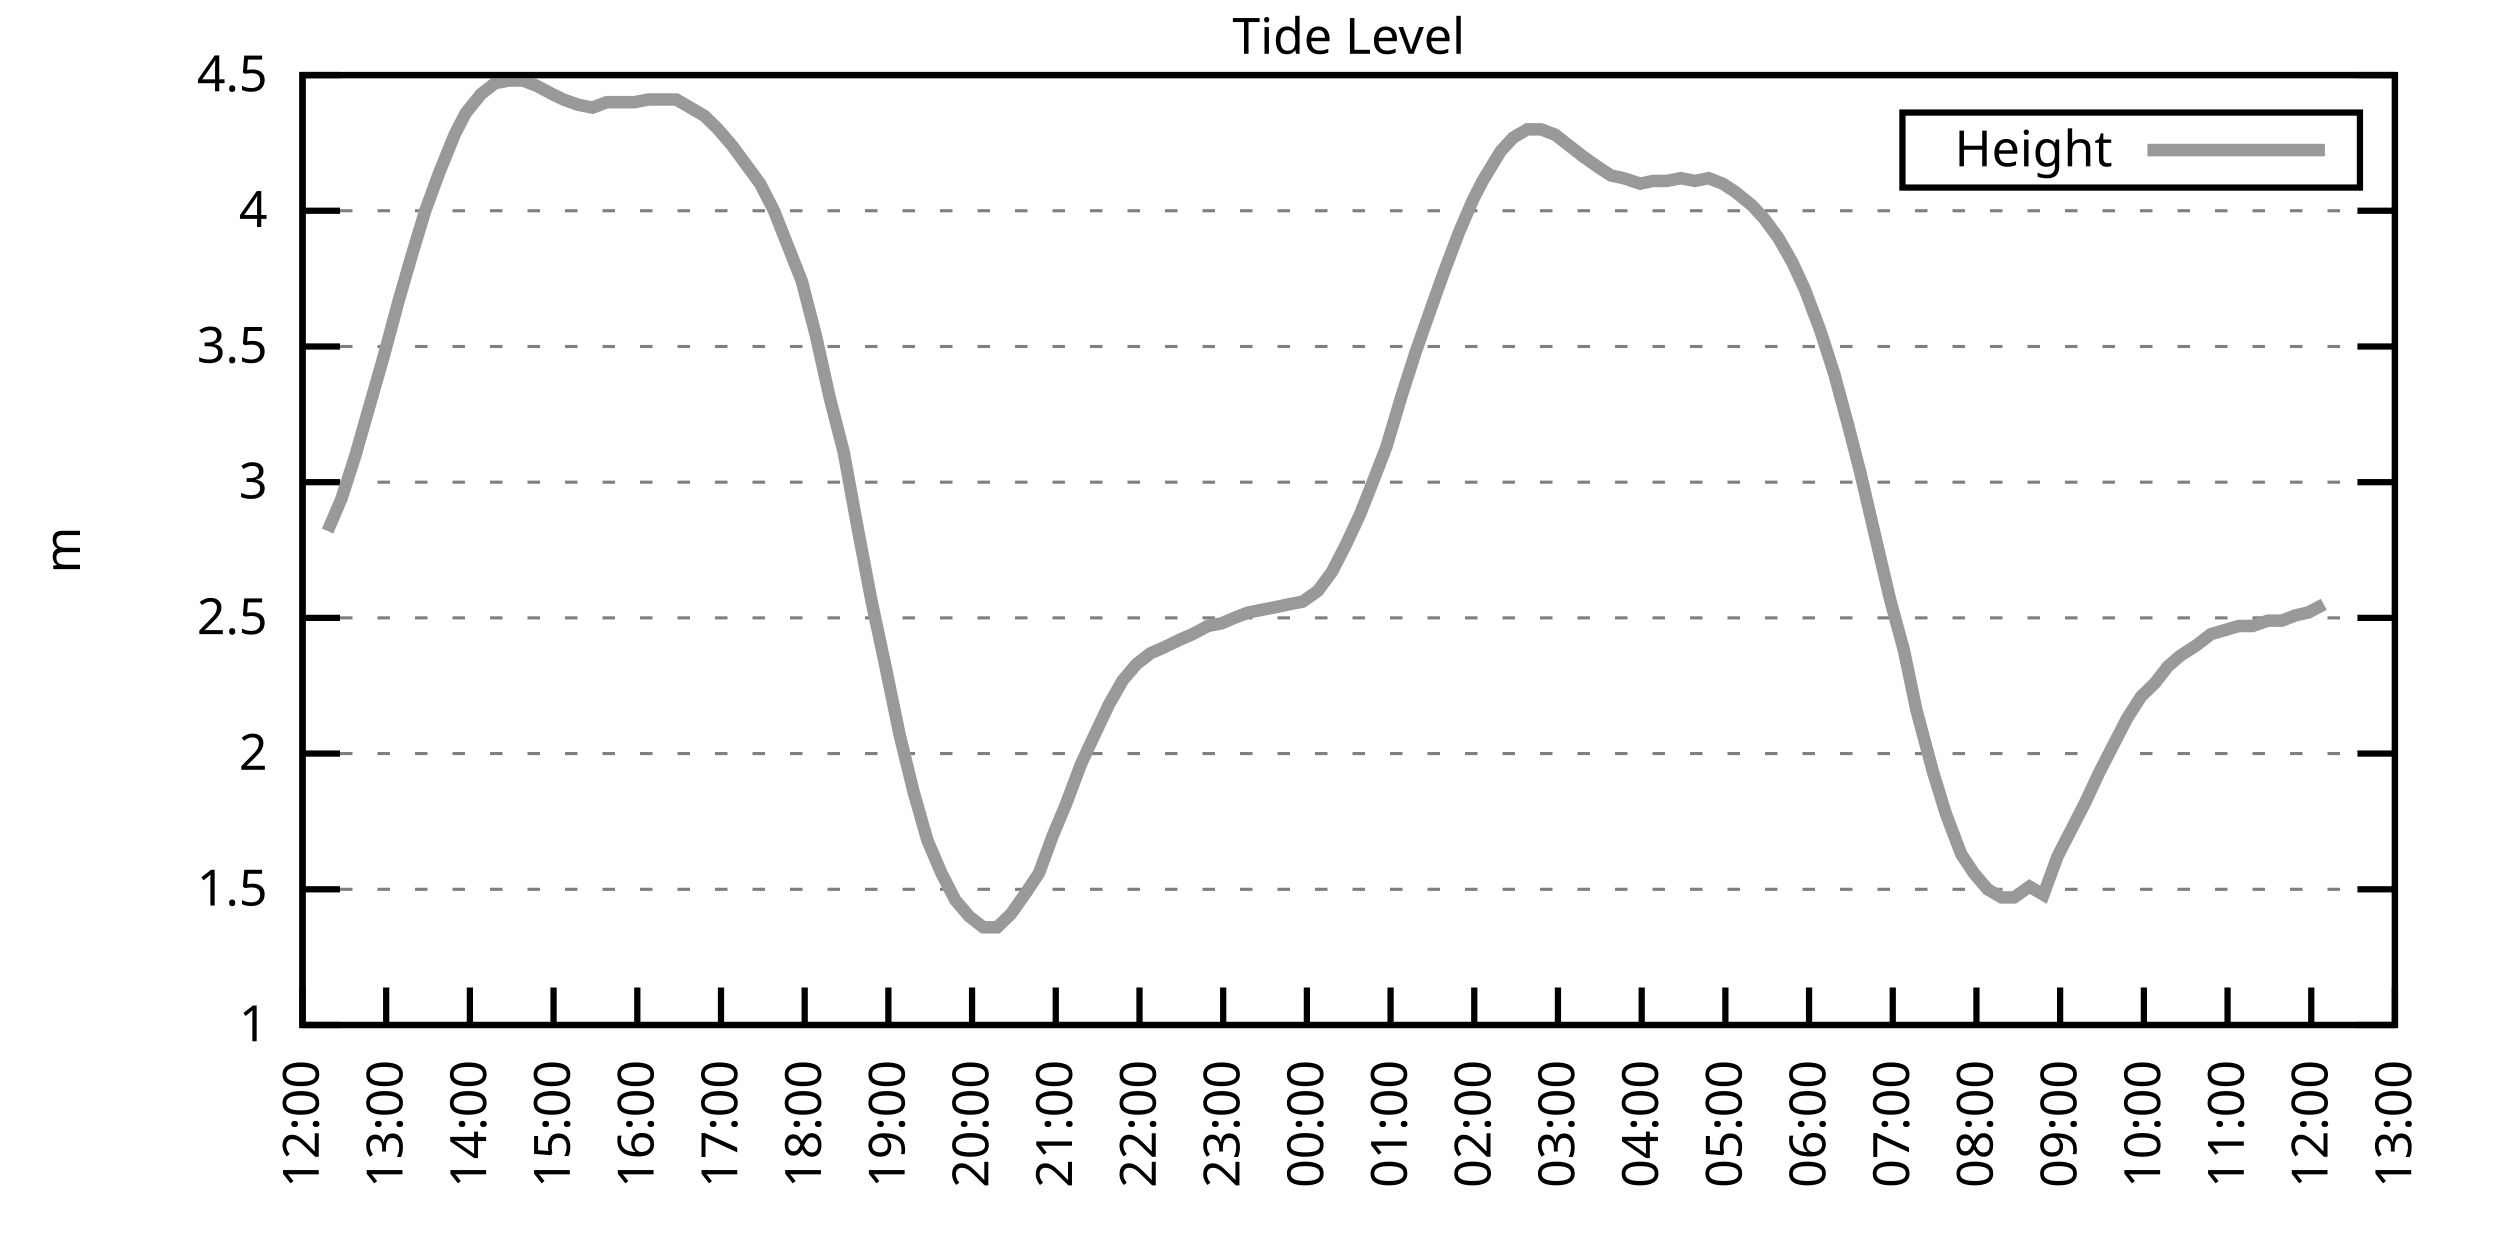
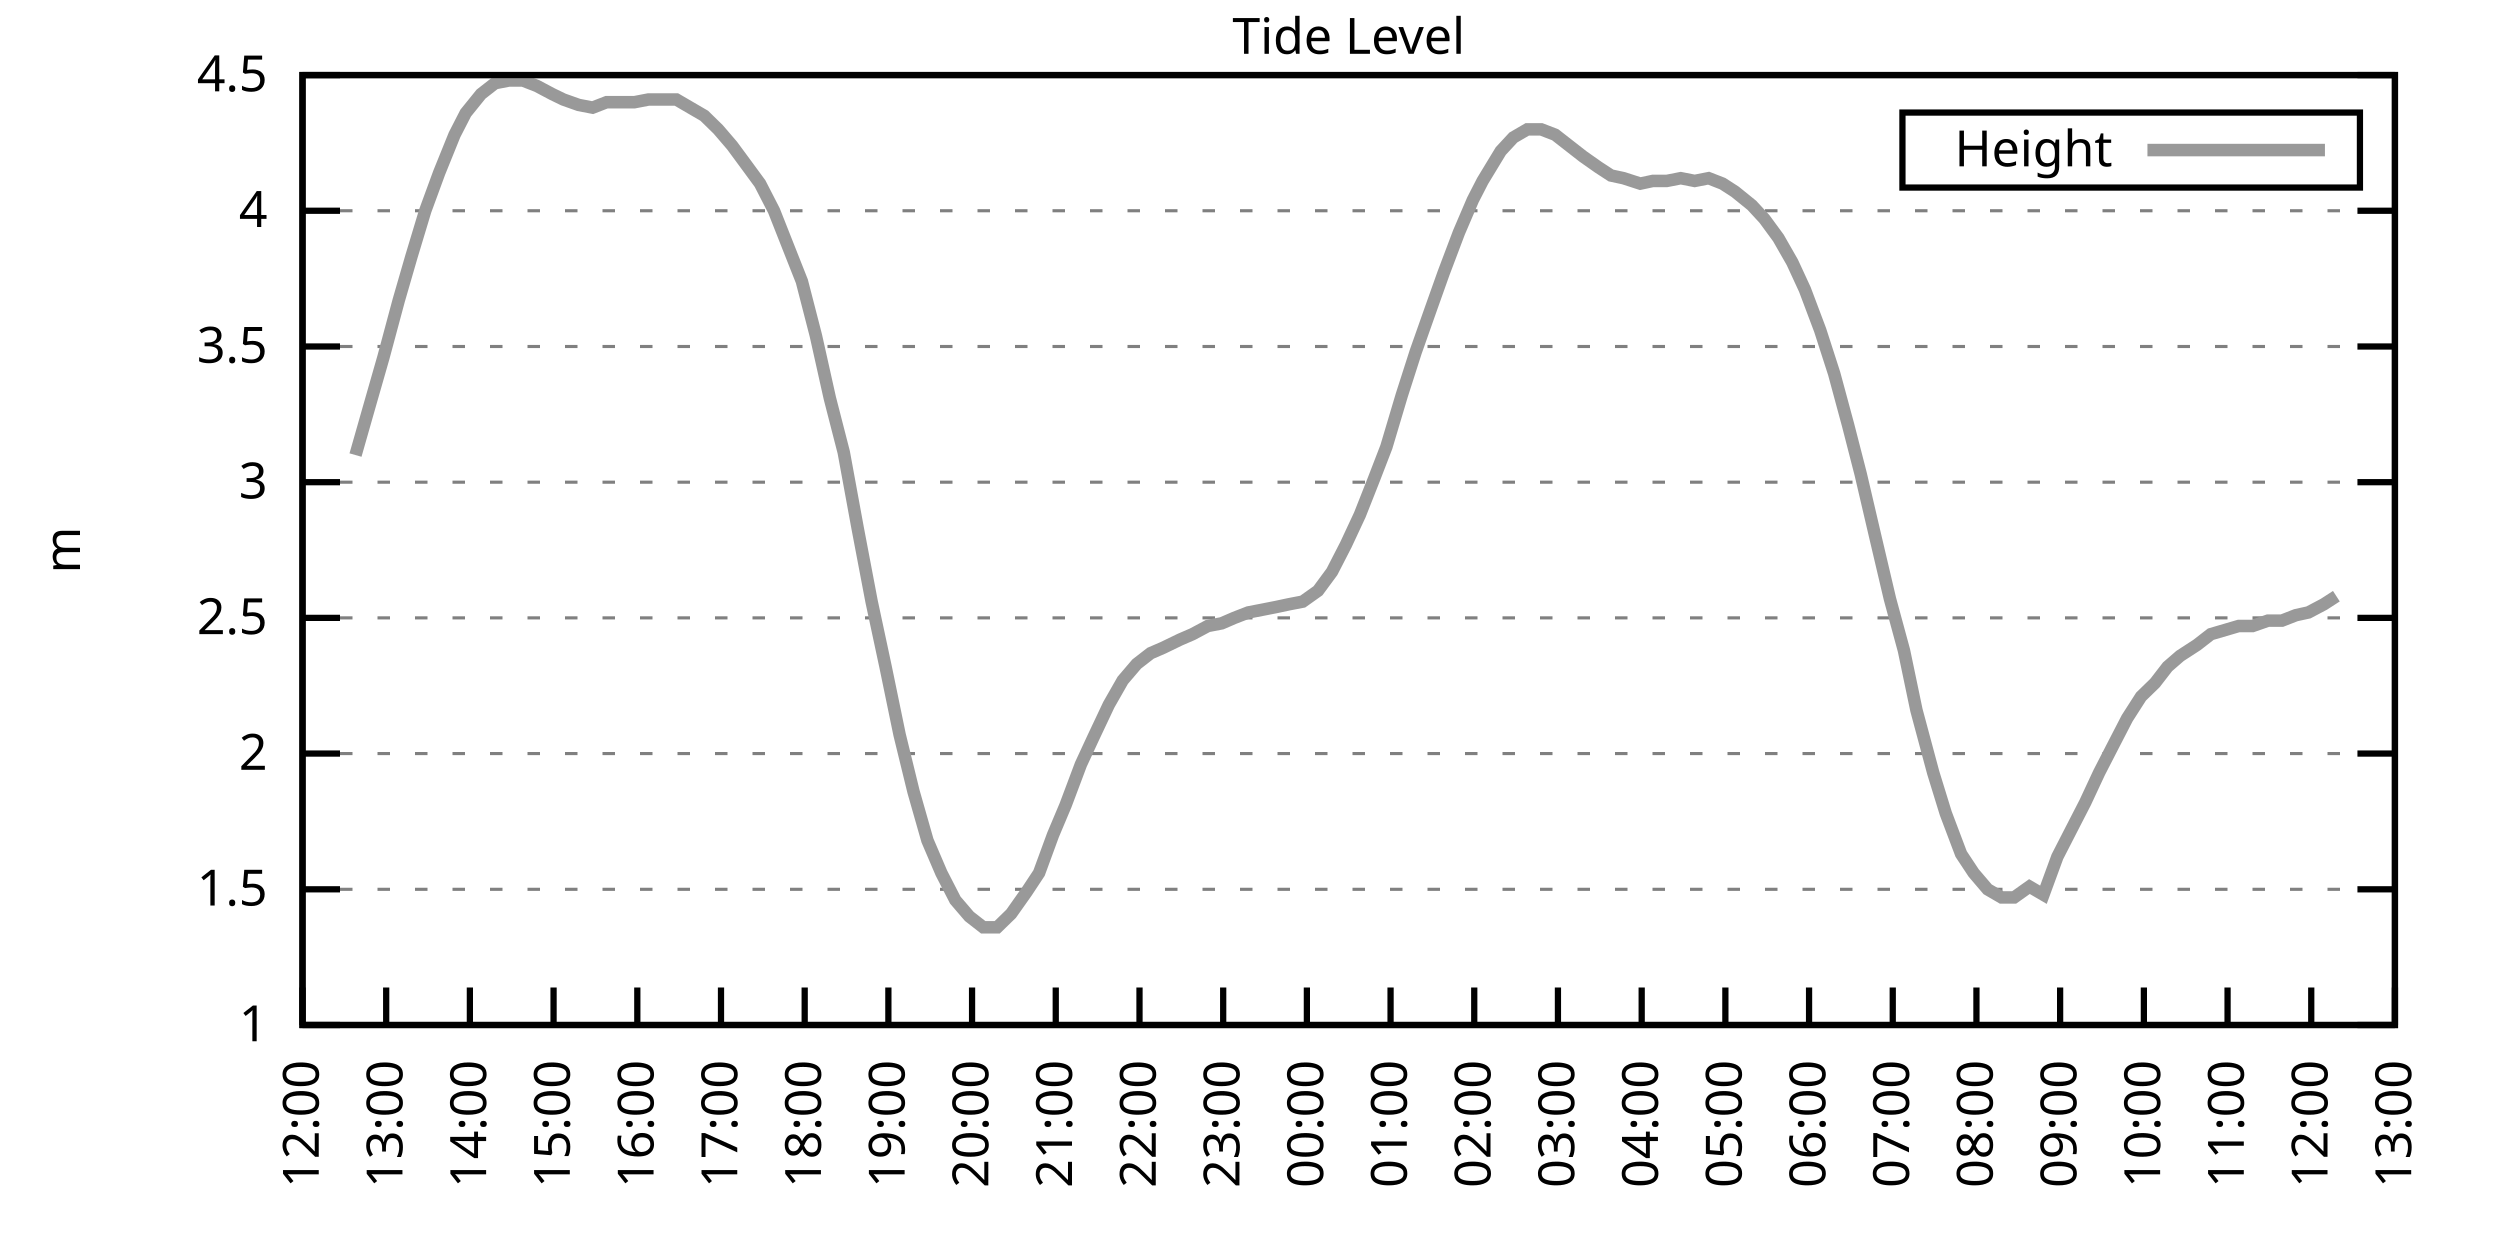
<svg xmlns="http://www.w3.org/2000/svg" xmlns:xlink="http://www.w3.org/1999/xlink" width="400" height="200" viewBox="0 0 400 200">
  <g id="gnuplot_canvas">
    <rect x="0" y="0" width="400" height="200" fill="none" />
    <defs>
      <circle id="gpDot" r="0.5" stroke-width="0.5" stroke="currentColor" />
      <path id="gpPt0" stroke-width="0.333" stroke="currentColor" d="M-1,0 h2 M0,-1 v2" />
      <path id="gpPt1" stroke-width="0.333" stroke="currentColor" d="M-1,-1 L1,1 M1,-1 L-1,1" />
      <path id="gpPt2" stroke-width="0.333" stroke="currentColor" d="M-1,0 L1,0 M0,-1 L0,1 M-1,-1 L1,1 M-1,1 L1,-1" />
      <rect id="gpPt3" stroke-width="0.333" stroke="currentColor" x="-1" y="-1" width="2" height="2" />
      <rect id="gpPt4" stroke-width="0.333" stroke="currentColor" fill="currentColor" x="-1" y="-1" width="2" height="2" />
      <circle id="gpPt5" stroke-width="0.333" stroke="currentColor" cx="0" cy="0" r="1" />
      <use xlink:href="#gpPt5" id="gpPt6" fill="currentColor" stroke="none" />
      <path id="gpPt7" stroke-width="0.333" stroke="currentColor" d="M0,-1.33 L-1.33,0.67 L1.33,0.67 z" />
      <use xlink:href="#gpPt7" id="gpPt8" fill="currentColor" stroke="none" />
      <use xlink:href="#gpPt7" id="gpPt9" stroke="currentColor" transform="rotate(180)" />
      <use xlink:href="#gpPt9" id="gpPt10" fill="currentColor" stroke="none" />
      <use xlink:href="#gpPt3" id="gpPt11" stroke="currentColor" transform="rotate(45)" />
      <use xlink:href="#gpPt11" id="gpPt12" fill="currentColor" stroke="none" />
      <path id="gpPt13" stroke-width="0.333" stroke="currentColor" d="M0,1.330 L1.265,0.411 L0.782,-1.067 L-0.782,-1.076 L-1.265,0.411 z" />
      <use xlink:href="#gpPt13" id="gpPt14" fill="currentColor" stroke="none" />
      <filter id="textbox" filterUnits="objectBoundingBox" x="0" y="0" height="1" width="1">
        <feFlood flood-color="white" flood-opacity="1" result="bgnd" />
        <feComposite in="SourceGraphic" in2="bgnd" operator="atop" />
      </filter>
      <filter id="greybox" filterUnits="objectBoundingBox" x="0" y="0" height="1" width="1">
        <feFlood flood-color="lightgrey" flood-opacity="1" result="grey" />
        <feComposite in="SourceGraphic" in2="grey" operator="atop" />
      </filter>
    </defs>
    <g fill="none" color="white" stroke="currentColor" stroke-width="1.00" stroke-linecap="butt" stroke-linejoin="miter">
</g>
    <g fill="none" color="black" stroke="currentColor" stroke-width="1.00" stroke-linecap="butt" stroke-linejoin="miter">
      <g stroke="none" shape-rendering="crispEdges">
        <polygon fill="rgb(255, 255, 255)" points="48.40,164.00 383.18,164.00 383.18,12.02 48.40,12.02 " />
      </g>
    </g>
    <g fill="none" color="black" stroke="currentColor" stroke-width="1.00" stroke-linecap="butt" stroke-linejoin="miter">
</g>
    <g fill="none" color="black" stroke="black" stroke-width="0.50" stroke-linecap="butt" stroke-linejoin="miter">
</g>
    <g fill="none" color="gray" stroke="currentColor" stroke-width="0.50" stroke-linecap="butt" stroke-linejoin="miter">
      <path stroke="gray" stroke-dasharray="2,4" class="gridline" d="M48.40,164.00 L383.19,164.00  " />
    </g>
    <g fill="none" color="gray" stroke="gray" stroke-width="1.00" stroke-linecap="butt" stroke-linejoin="miter">
</g>
    <g fill="none" color="black" stroke="currentColor" stroke-width="1.00" stroke-linecap="butt" stroke-linejoin="miter">
      <path stroke="black" d="M48.40,164.00 L54.40,164.00 M383.19,164.00 L377.19,164.00  " />
      <g transform="translate(42.80,166.60)" stroke="none" fill="black" font-family="Sans" font-size="8.00" text-anchor="end">
        <text>
          <tspan font-family="Sans"> 1</tspan>
        </text>
      </g>
    </g>
    <g fill="none" color="black" stroke="currentColor" stroke-width="1.00" stroke-linecap="butt" stroke-linejoin="miter">
</g>
    <g fill="none" color="black" stroke="black" stroke-width="0.50" stroke-linecap="butt" stroke-linejoin="miter">
</g>
    <g fill="none" color="gray" stroke="currentColor" stroke-width="0.50" stroke-linecap="butt" stroke-linejoin="miter">
      <path stroke="gray" stroke-dasharray="2,4" class="gridline" d="M48.40,142.29 L383.19,142.29  " />
    </g>
    <g fill="none" color="gray" stroke="gray" stroke-width="1.00" stroke-linecap="butt" stroke-linejoin="miter">
</g>
    <g fill="none" color="black" stroke="currentColor" stroke-width="1.00" stroke-linecap="butt" stroke-linejoin="miter">
      <path stroke="black" d="M48.40,142.29 L54.40,142.29 M383.19,142.29 L377.19,142.29  " />
      <g transform="translate(42.80,144.89)" stroke="none" fill="black" font-family="Sans" font-size="8.00" text-anchor="end">
        <text>
          <tspan font-family="Sans"> 1.5</tspan>
        </text>
      </g>
    </g>
    <g fill="none" color="black" stroke="currentColor" stroke-width="1.00" stroke-linecap="butt" stroke-linejoin="miter">
</g>
    <g fill="none" color="black" stroke="black" stroke-width="0.50" stroke-linecap="butt" stroke-linejoin="miter">
</g>
    <g fill="none" color="gray" stroke="currentColor" stroke-width="0.50" stroke-linecap="butt" stroke-linejoin="miter">
      <path stroke="gray" stroke-dasharray="2,4" class="gridline" d="M48.40,120.57 L383.19,120.57  " />
    </g>
    <g fill="none" color="gray" stroke="gray" stroke-width="1.00" stroke-linecap="butt" stroke-linejoin="miter">
</g>
    <g fill="none" color="black" stroke="currentColor" stroke-width="1.00" stroke-linecap="butt" stroke-linejoin="miter">
      <path stroke="black" d="M48.40,120.57 L54.40,120.57 M383.19,120.57 L377.19,120.57  " />
      <g transform="translate(42.80,123.17)" stroke="none" fill="black" font-family="Sans" font-size="8.00" text-anchor="end">
        <text>
          <tspan font-family="Sans"> 2</tspan>
        </text>
      </g>
    </g>
    <g fill="none" color="black" stroke="currentColor" stroke-width="1.00" stroke-linecap="butt" stroke-linejoin="miter">
</g>
    <g fill="none" color="black" stroke="black" stroke-width="0.50" stroke-linecap="butt" stroke-linejoin="miter">
</g>
    <g fill="none" color="gray" stroke="currentColor" stroke-width="0.50" stroke-linecap="butt" stroke-linejoin="miter">
      <path stroke="gray" stroke-dasharray="2,4" class="gridline" d="M48.40,98.86 L383.19,98.86  " />
    </g>
    <g fill="none" color="gray" stroke="gray" stroke-width="1.00" stroke-linecap="butt" stroke-linejoin="miter">
</g>
    <g fill="none" color="black" stroke="currentColor" stroke-width="1.00" stroke-linecap="butt" stroke-linejoin="miter">
      <path stroke="black" d="M48.40,98.86 L54.40,98.86 M383.19,98.86 L377.19,98.86  " />
      <g transform="translate(42.80,101.46)" stroke="none" fill="black" font-family="Sans" font-size="8.00" text-anchor="end">
        <text>
          <tspan font-family="Sans"> 2.5</tspan>
        </text>
      </g>
    </g>
    <g fill="none" color="black" stroke="currentColor" stroke-width="1.00" stroke-linecap="butt" stroke-linejoin="miter">
</g>
    <g fill="none" color="black" stroke="black" stroke-width="0.50" stroke-linecap="butt" stroke-linejoin="miter">
</g>
    <g fill="none" color="gray" stroke="currentColor" stroke-width="0.50" stroke-linecap="butt" stroke-linejoin="miter">
      <path stroke="gray" stroke-dasharray="2,4" class="gridline" d="M48.40,77.15 L383.19,77.15  " />
    </g>
    <g fill="none" color="gray" stroke="gray" stroke-width="1.00" stroke-linecap="butt" stroke-linejoin="miter">
</g>
    <g fill="none" color="black" stroke="currentColor" stroke-width="1.00" stroke-linecap="butt" stroke-linejoin="miter">
      <path stroke="black" d="M48.40,77.15 L54.40,77.15 M383.19,77.15 L377.19,77.15  " />
      <g transform="translate(42.80,79.75)" stroke="none" fill="black" font-family="Sans" font-size="8.00" text-anchor="end">
        <text>
          <tspan font-family="Sans"> 3</tspan>
        </text>
      </g>
    </g>
    <g fill="none" color="black" stroke="currentColor" stroke-width="1.00" stroke-linecap="butt" stroke-linejoin="miter">
</g>
    <g fill="none" color="black" stroke="black" stroke-width="0.50" stroke-linecap="butt" stroke-linejoin="miter">
</g>
    <g fill="none" color="gray" stroke="currentColor" stroke-width="0.50" stroke-linecap="butt" stroke-linejoin="miter">
      <path stroke="gray" stroke-dasharray="2,4" class="gridline" d="M48.40,55.44 L383.19,55.44  " />
    </g>
    <g fill="none" color="gray" stroke="gray" stroke-width="1.00" stroke-linecap="butt" stroke-linejoin="miter">
</g>
    <g fill="none" color="black" stroke="currentColor" stroke-width="1.00" stroke-linecap="butt" stroke-linejoin="miter">
      <path stroke="black" d="M48.40,55.44 L54.40,55.44 M383.19,55.44 L377.19,55.44  " />
      <g transform="translate(42.80,58.04)" stroke="none" fill="black" font-family="Sans" font-size="8.00" text-anchor="end">
        <text>
          <tspan font-family="Sans"> 3.5</tspan>
        </text>
      </g>
    </g>
    <g fill="none" color="black" stroke="currentColor" stroke-width="1.00" stroke-linecap="butt" stroke-linejoin="miter">
</g>
    <g fill="none" color="black" stroke="black" stroke-width="0.50" stroke-linecap="butt" stroke-linejoin="miter">
</g>
    <g fill="none" color="gray" stroke="currentColor" stroke-width="0.50" stroke-linecap="butt" stroke-linejoin="miter">
      <path stroke="gray" stroke-dasharray="2,4" class="gridline" d="M48.40,33.72 L383.19,33.72  " />
    </g>
    <g fill="none" color="gray" stroke="gray" stroke-width="1.00" stroke-linecap="butt" stroke-linejoin="miter">
</g>
    <g fill="none" color="black" stroke="currentColor" stroke-width="1.00" stroke-linecap="butt" stroke-linejoin="miter">
      <path stroke="black" d="M48.40,33.72 L54.40,33.72 M383.19,33.72 L377.19,33.72  " />
      <g transform="translate(42.80,36.32)" stroke="none" fill="black" font-family="Sans" font-size="8.00" text-anchor="end">
        <text>
          <tspan font-family="Sans"> 4</tspan>
        </text>
      </g>
    </g>
    <g fill="none" color="black" stroke="currentColor" stroke-width="1.00" stroke-linecap="butt" stroke-linejoin="miter">
</g>
    <g fill="none" color="black" stroke="black" stroke-width="0.50" stroke-linecap="butt" stroke-linejoin="miter">
</g>
    <g fill="none" color="gray" stroke="currentColor" stroke-width="0.50" stroke-linecap="butt" stroke-linejoin="miter">
      <path stroke="gray" stroke-dasharray="2,4" class="gridline" d="M48.40,12.01 L383.19,12.01  " />
    </g>
    <g fill="none" color="gray" stroke="gray" stroke-width="1.00" stroke-linecap="butt" stroke-linejoin="miter">
</g>
    <g fill="none" color="black" stroke="currentColor" stroke-width="1.00" stroke-linecap="butt" stroke-linejoin="miter">
      <path stroke="black" d="M48.40,12.01 L54.40,12.01 M383.19,12.01 L377.19,12.01  " />
      <g transform="translate(42.80,14.61)" stroke="none" fill="black" font-family="Sans" font-size="8.00" text-anchor="end">
        <text>
          <tspan font-family="Sans"> 4.5</tspan>
        </text>
      </g>
    </g>
    <g fill="none" color="black" stroke="currentColor" stroke-width="1.00" stroke-linecap="butt" stroke-linejoin="miter">
      <path stroke="black" d="M48.40,164.00 L48.40,158.00  " />
      <g transform="translate(51.00,169.60) rotate(270.00)" stroke="none" fill="black" font-family="Sans" font-size="8.00" text-anchor="end">
        <text>
          <tspan font-family="Sans">12:00</tspan>
        </text>
      </g>
    </g>
    <g fill="none" color="black" stroke="currentColor" stroke-width="1.00" stroke-linecap="butt" stroke-linejoin="miter">
      <path stroke="black" d="M61.79,164.00 L61.79,158.00  " />
      <g transform="translate(64.39,169.60) rotate(270.00)" stroke="none" fill="black" font-family="Sans" font-size="8.00" text-anchor="end">
        <text>
          <tspan font-family="Sans">13:00</tspan>
        </text>
      </g>
    </g>
    <g fill="none" color="black" stroke="currentColor" stroke-width="1.00" stroke-linecap="butt" stroke-linejoin="miter">
      <path stroke="black" d="M75.18,164.00 L75.18,158.00  " />
      <g transform="translate(77.78,169.60) rotate(270.00)" stroke="none" fill="black" font-family="Sans" font-size="8.00" text-anchor="end">
        <text>
          <tspan font-family="Sans">14:00</tspan>
        </text>
      </g>
    </g>
    <g fill="none" color="black" stroke="currentColor" stroke-width="1.00" stroke-linecap="butt" stroke-linejoin="miter">
      <path stroke="black" d="M88.57,164.00 L88.57,158.00  " />
      <g transform="translate(91.17,169.60) rotate(270.00)" stroke="none" fill="black" font-family="Sans" font-size="8.00" text-anchor="end">
        <text>
          <tspan font-family="Sans">15:00</tspan>
        </text>
      </g>
    </g>
    <g fill="none" color="black" stroke="currentColor" stroke-width="1.00" stroke-linecap="butt" stroke-linejoin="miter">
      <path stroke="black" d="M101.97,164.00 L101.97,158.00  " />
      <g transform="translate(104.57,169.60) rotate(270.00)" stroke="none" fill="black" font-family="Sans" font-size="8.00" text-anchor="end">
        <text>
          <tspan font-family="Sans">16:00</tspan>
        </text>
      </g>
    </g>
    <g fill="none" color="black" stroke="currentColor" stroke-width="1.00" stroke-linecap="butt" stroke-linejoin="miter">
      <path stroke="black" d="M115.36,164.00 L115.36,158.00  " />
      <g transform="translate(117.96,169.60) rotate(270.00)" stroke="none" fill="black" font-family="Sans" font-size="8.00" text-anchor="end">
        <text>
          <tspan font-family="Sans">17:00</tspan>
        </text>
      </g>
    </g>
    <g fill="none" color="black" stroke="currentColor" stroke-width="1.00" stroke-linecap="butt" stroke-linejoin="miter">
      <path stroke="black" d="M128.75,164.00 L128.75,158.00  " />
      <g transform="translate(131.35,169.60) rotate(270.00)" stroke="none" fill="black" font-family="Sans" font-size="8.00" text-anchor="end">
        <text>
          <tspan font-family="Sans">18:00</tspan>
        </text>
      </g>
    </g>
    <g fill="none" color="black" stroke="currentColor" stroke-width="1.00" stroke-linecap="butt" stroke-linejoin="miter">
      <path stroke="black" d="M142.14,164.00 L142.14,158.00  " />
      <g transform="translate(144.74,169.60) rotate(270.00)" stroke="none" fill="black" font-family="Sans" font-size="8.00" text-anchor="end">
        <text>
          <tspan font-family="Sans">19:00</tspan>
        </text>
      </g>
    </g>
    <g fill="none" color="black" stroke="currentColor" stroke-width="1.00" stroke-linecap="butt" stroke-linejoin="miter">
      <path stroke="black" d="M155.53,164.00 L155.53,158.00  " />
      <g transform="translate(158.13,169.60) rotate(270.00)" stroke="none" fill="black" font-family="Sans" font-size="8.00" text-anchor="end">
        <text>
          <tspan font-family="Sans">20:00</tspan>
        </text>
      </g>
    </g>
    <g fill="none" color="black" stroke="currentColor" stroke-width="1.00" stroke-linecap="butt" stroke-linejoin="miter">
      <path stroke="black" d="M168.92,164.00 L168.92,158.00  " />
      <g transform="translate(171.52,169.60) rotate(270.00)" stroke="none" fill="black" font-family="Sans" font-size="8.00" text-anchor="end">
        <text>
          <tspan font-family="Sans">21:00</tspan>
        </text>
      </g>
    </g>
    <g fill="none" color="black" stroke="currentColor" stroke-width="1.00" stroke-linecap="butt" stroke-linejoin="miter">
      <path stroke="black" d="M182.32,164.00 L182.32,158.00  " />
      <g transform="translate(184.92,169.60) rotate(270.00)" stroke="none" fill="black" font-family="Sans" font-size="8.00" text-anchor="end">
        <text>
          <tspan font-family="Sans">22:00</tspan>
        </text>
      </g>
    </g>
    <g fill="none" color="black" stroke="currentColor" stroke-width="1.00" stroke-linecap="butt" stroke-linejoin="miter">
      <path stroke="black" d="M195.71,164.00 L195.71,158.00  " />
      <g transform="translate(198.31,169.60) rotate(270.00)" stroke="none" fill="black" font-family="Sans" font-size="8.00" text-anchor="end">
        <text>
          <tspan font-family="Sans">23:00</tspan>
        </text>
      </g>
    </g>
    <g fill="none" color="black" stroke="currentColor" stroke-width="1.00" stroke-linecap="butt" stroke-linejoin="miter">
      <path stroke="black" d="M209.10,164.00 L209.10,158.00  " />
      <g transform="translate(211.70,169.60) rotate(270.00)" stroke="none" fill="black" font-family="Sans" font-size="8.00" text-anchor="end">
        <text>
          <tspan font-family="Sans">00:00</tspan>
        </text>
      </g>
    </g>
    <g fill="none" color="black" stroke="currentColor" stroke-width="1.00" stroke-linecap="butt" stroke-linejoin="miter">
      <path stroke="black" d="M222.49,164.00 L222.49,158.00  " />
      <g transform="translate(225.09,169.60) rotate(270.00)" stroke="none" fill="black" font-family="Sans" font-size="8.00" text-anchor="end">
        <text>
          <tspan font-family="Sans">01:00</tspan>
        </text>
      </g>
    </g>
    <g fill="none" color="black" stroke="currentColor" stroke-width="1.00" stroke-linecap="butt" stroke-linejoin="miter">
      <path stroke="black" d="M235.88,164.00 L235.88,158.00  " />
      <g transform="translate(238.48,169.60) rotate(270.00)" stroke="none" fill="black" font-family="Sans" font-size="8.00" text-anchor="end">
        <text>
          <tspan font-family="Sans">02:00</tspan>
        </text>
      </g>
    </g>
    <g fill="none" color="black" stroke="currentColor" stroke-width="1.00" stroke-linecap="butt" stroke-linejoin="miter">
      <path stroke="black" d="M249.27,164.00 L249.27,158.00  " />
      <g transform="translate(251.87,169.60) rotate(270.00)" stroke="none" fill="black" font-family="Sans" font-size="8.00" text-anchor="end">
        <text>
          <tspan font-family="Sans">03:00</tspan>
        </text>
      </g>
    </g>
    <g fill="none" color="black" stroke="currentColor" stroke-width="1.00" stroke-linecap="butt" stroke-linejoin="miter">
      <path stroke="black" d="M262.67,164.00 L262.67,158.00  " />
      <g transform="translate(265.27,169.60) rotate(270.00)" stroke="none" fill="black" font-family="Sans" font-size="8.00" text-anchor="end">
        <text>
          <tspan font-family="Sans">04:00</tspan>
        </text>
      </g>
    </g>
    <g fill="none" color="black" stroke="currentColor" stroke-width="1.00" stroke-linecap="butt" stroke-linejoin="miter">
      <path stroke="black" d="M276.06,164.00 L276.06,158.00  " />
      <g transform="translate(278.66,169.60) rotate(270.00)" stroke="none" fill="black" font-family="Sans" font-size="8.00" text-anchor="end">
        <text>
          <tspan font-family="Sans">05:00</tspan>
        </text>
      </g>
    </g>
    <g fill="none" color="black" stroke="currentColor" stroke-width="1.00" stroke-linecap="butt" stroke-linejoin="miter">
      <path stroke="black" d="M289.45,164.00 L289.45,158.00  " />
      <g transform="translate(292.05,169.60) rotate(270.00)" stroke="none" fill="black" font-family="Sans" font-size="8.00" text-anchor="end">
        <text>
          <tspan font-family="Sans">06:00</tspan>
        </text>
      </g>
    </g>
    <g fill="none" color="black" stroke="currentColor" stroke-width="1.00" stroke-linecap="butt" stroke-linejoin="miter">
      <path stroke="black" d="M302.84,164.00 L302.84,158.00  " />
      <g transform="translate(305.44,169.60) rotate(270.00)" stroke="none" fill="black" font-family="Sans" font-size="8.00" text-anchor="end">
        <text>
          <tspan font-family="Sans">07:00</tspan>
        </text>
      </g>
    </g>
    <g fill="none" color="black" stroke="currentColor" stroke-width="1.00" stroke-linecap="butt" stroke-linejoin="miter">
      <path stroke="black" d="M316.23,164.00 L316.23,158.00  " />
      <g transform="translate(318.83,169.60) rotate(270.00)" stroke="none" fill="black" font-family="Sans" font-size="8.00" text-anchor="end">
        <text>
          <tspan font-family="Sans">08:00</tspan>
        </text>
      </g>
    </g>
    <g fill="none" color="black" stroke="currentColor" stroke-width="1.00" stroke-linecap="butt" stroke-linejoin="miter">
      <path stroke="black" d="M329.62,164.00 L329.62,158.00  " />
      <g transform="translate(332.22,169.60) rotate(270.00)" stroke="none" fill="black" font-family="Sans" font-size="8.00" text-anchor="end">
        <text>
          <tspan font-family="Sans">09:00</tspan>
        </text>
      </g>
    </g>
    <g fill="none" color="black" stroke="currentColor" stroke-width="1.00" stroke-linecap="butt" stroke-linejoin="miter">
      <path stroke="black" d="M343.02,164.00 L343.02,158.00  " />
      <g transform="translate(345.62,169.60) rotate(270.00)" stroke="none" fill="black" font-family="Sans" font-size="8.00" text-anchor="end">
        <text>
          <tspan font-family="Sans">10:00</tspan>
        </text>
      </g>
    </g>
    <g fill="none" color="black" stroke="currentColor" stroke-width="1.00" stroke-linecap="butt" stroke-linejoin="miter">
      <path stroke="black" d="M356.41,164.00 L356.41,158.00  " />
      <g transform="translate(359.01,169.60) rotate(270.00)" stroke="none" fill="black" font-family="Sans" font-size="8.00" text-anchor="end">
        <text>
          <tspan font-family="Sans">11:00</tspan>
        </text>
      </g>
    </g>
    <g fill="none" color="black" stroke="currentColor" stroke-width="1.00" stroke-linecap="butt" stroke-linejoin="miter">
      <path stroke="black" d="M369.80,164.00 L369.80,158.00  " />
      <g transform="translate(372.40,169.60) rotate(270.00)" stroke="none" fill="black" font-family="Sans" font-size="8.00" text-anchor="end">
        <text>
          <tspan font-family="Sans">12:00</tspan>
        </text>
      </g>
    </g>
    <g fill="none" color="black" stroke="currentColor" stroke-width="1.00" stroke-linecap="butt" stroke-linejoin="miter">
      <path stroke="black" d="M383.19,164.00 L383.19,158.00  " />
      <g transform="translate(385.79,169.60) rotate(270.00)" stroke="none" fill="black" font-family="Sans" font-size="8.00" text-anchor="end">
        <text>
          <tspan font-family="Sans">13:00</tspan>
        </text>
      </g>
    </g>
    <g fill="none" color="black" stroke="currentColor" stroke-width="1.00" stroke-linecap="butt" stroke-linejoin="miter">
</g>
    <g fill="none" color="black" stroke="currentColor" stroke-width="1.00" stroke-linecap="butt" stroke-linejoin="miter">
      <path stroke="black" d="M48.40,12.01 L48.40,164.00 L383.19,164.00 L383.19,12.01 L48.40,12.01 Z  " />
    </g>
    <g fill="none" color="black" stroke="currentColor" stroke-width="1.00" stroke-linecap="butt" stroke-linejoin="miter">
</g>
    <g fill="none" color="black" stroke="currentColor" stroke-width="1.00" stroke-linecap="butt" stroke-linejoin="miter">
      <path stroke="black" d="M304.39,30.01 L304.39,18.01 L377.59,18.01 L377.59,30.01 L304.39,30.01 Z  " />
    </g>
    <g id="Tide_level_plot_1">
      <g fill="none" color="white" stroke="black" stroke-width="2.00" stroke-linecap="butt" stroke-linejoin="miter">
</g>
      <g fill="none" color="black" stroke="currentColor" stroke-width="2.00" stroke-linecap="butt" stroke-linejoin="miter">
        <g transform="translate(337.99,26.61)" stroke="none" fill="black" font-family="Sans" font-size="8.00" text-anchor="end">
          <text>
            <tspan font-family="Sans">Height</tspan>
          </text>
        </g>
      </g>
      <g fill="none" color="black" stroke="currentColor" stroke-width="2.00" stroke-linecap="butt" stroke-linejoin="miter">
-         <path stroke="rgb(153, 153, 153)" d="M343.59,24.01 L371.99,24.01 M52.42,84.97 L54.65,79.75 L56.88,72.81 L59.11,64.99 L61.35,57.17 L63.80,48.05   L65.81,41.11 L68.04,33.72 L70.27,27.64 L72.73,21.56 L74.51,18.09 L76.97,15.05 L79.20,13.31 L81.43,12.88   L83.66,12.88 L85.90,13.75 L88.35,15.05 L90.14,15.92 L92.59,16.79 L94.82,17.22 L97.06,16.35 L99.29,16.35   L101.52,16.35 L103.75,15.92 L105.98,15.92 L108.22,15.92 L110.45,17.22 L112.68,18.52 L114.91,20.70 L117.14,23.30   L119.38,26.34 L121.61,29.38 L123.84,33.72 L126.07,39.37 L128.30,45.01 L130.54,53.70 L132.77,63.69 L135.00,72.37   L137.23,84.53 L139.46,96.26 L141.69,106.68 L143.93,117.53 L146.16,126.65 L148.39,134.47 L150.62,139.68 L152.85,144.02   L155.09,146.63 L157.32,148.37 L159.55,148.37 L161.78,146.20 L164.24,142.72 L166.25,139.68 L168.48,133.60 L170.49,128.83   L172.94,122.31 L174.95,117.97 L177.41,112.76 L179.64,108.85 L181.87,106.24 L184.10,104.51 L186.11,103.64 L188.79,102.34   L190.80,101.47 L193.25,100.16 L195.48,99.73 L197.49,98.86 L199.73,97.99 L201.96,97.56 L204.19,97.12 L206.20,96.69   L208.43,96.26 L210.88,94.52 L213.12,91.48 L215.35,87.14 L217.58,82.36 L219.81,76.71 L221.82,71.50 L224.28,63.25   L226.51,56.30 L228.96,49.36 L230.97,43.71 L233.43,37.20 L235.66,31.99 L237.22,28.95 L240.12,24.17 L242.13,22.00   L244.36,20.70 L246.60,20.70 L248.83,21.56 L251.06,23.30 L253.29,25.04 L255.75,26.77 L257.76,28.08 L259.76,28.51   L262.44,29.38 L264.45,28.95 L266.68,28.95 L268.92,28.51 L271.15,28.95 L273.38,28.51 L275.61,29.38 L277.62,30.68   L280.30,32.85 L282.31,35.03 L284.54,38.07 L286.77,41.97 L288.78,46.32 L291.23,52.83 L293.47,59.78 L295.70,68.03   L297.71,75.85 L299.94,85.40 L302.39,95.82 L304.63,104.07 L306.63,113.63 L309.31,123.61 L311.32,130.13 L313.78,136.64   L315.79,139.68 L318.02,142.29 L320.25,143.59 L322.26,143.59 L324.71,141.85 L326.95,143.16 L329.18,137.08 L331.41,132.73   L333.64,128.39 L335.87,123.61 L338.10,119.27 L340.34,114.93 L342.57,111.45 L344.80,109.28 L346.81,106.68 L348.82,104.94   L351.50,103.20 L353.73,101.47 L358.19,100.16 L360.42,100.16 L362.88,99.30 L365.11,99.30 L367.34,98.43 L369.35,97.99   L371.81,96.69  " />
+         <path stroke="rgb(153, 153, 153)" d="M343.59,24.01 L371.99,24.01 M56.88,72.81 L59.11,64.99 L61.35,57.17 L63.80,48.05 L65.81,41.11 L68.04,33.72   L70.27,27.64 L72.73,21.56 L74.51,18.09 L76.97,15.05 L79.20,13.31 L81.43,12.88 L83.66,12.88 L85.90,13.75   L88.35,15.05 L90.14,15.92 L92.59,16.79 L94.82,17.22 L97.06,16.35 L99.29,16.35 L101.52,16.35 L103.75,15.92   L105.98,15.92 L108.22,15.92 L110.45,17.22 L112.68,18.52 L114.91,20.70 L117.14,23.30 L119.38,26.34 L121.61,29.38   L123.84,33.72 L126.07,39.37 L128.30,45.01 L130.54,53.70 L132.77,63.69 L135.00,72.37 L137.23,84.53 L139.46,96.26   L141.69,106.68 L143.93,117.53 L146.16,126.65 L148.39,134.47 L150.62,139.68 L152.85,144.02 L155.09,146.63 L157.32,148.37   L159.55,148.37 L161.78,146.20 L164.24,142.72 L166.25,139.68 L168.48,133.60 L170.49,128.83 L172.94,122.31 L174.95,117.97   L177.41,112.76 L179.64,108.85 L181.87,106.24 L184.10,104.51 L186.11,103.64 L188.79,102.34 L190.80,101.47 L193.25,100.16   L195.48,99.73 L197.49,98.86 L199.73,97.99 L201.96,97.56 L204.19,97.12 L206.20,96.69 L208.43,96.26 L210.88,94.52   L213.12,91.48 L215.35,87.14 L217.58,82.36 L219.81,76.71 L221.82,71.50 L224.28,63.25 L226.51,56.30 L228.96,49.36   L230.97,43.71 L233.43,37.20 L235.66,31.99 L237.22,28.95 L240.12,24.17 L242.13,22.00 L244.36,20.70 L246.60,20.70   L248.83,21.56 L251.06,23.30 L253.29,25.04 L255.75,26.77 L257.76,28.08 L259.76,28.51 L262.44,29.38 L264.45,28.95   L266.68,28.95 L268.92,28.51 L271.15,28.95 L273.38,28.51 L275.61,29.38 L277.62,30.68 L280.30,32.85 L282.31,35.03   L284.54,38.07 L286.77,41.97 L288.78,46.32 L291.23,52.83 L293.47,59.78 L295.70,68.03 L297.71,75.85 L299.94,85.40   L302.39,95.82 L304.63,104.07 L306.63,113.63 L309.31,123.61 L311.32,130.13 L313.78,136.64 L315.79,139.68 L318.02,142.29   L320.25,143.59 L322.26,143.59 L324.71,141.85 L326.95,143.16 L329.18,137.08 L331.41,132.73 L333.64,128.39 L335.87,123.61   L338.10,119.27 L340.34,114.93 L342.57,111.45 L344.80,109.28 L346.81,106.68 L348.82,104.94 L351.50,103.20 L353.73,101.47   L358.19,100.16 L360.42,100.16 L362.88,99.30 L365.11,99.30 L367.34,98.43 L369.35,97.99 L371.81,96.69 L373.82,95.39    " />
      </g>
    </g>
    <g fill="none" color="black" stroke="currentColor" stroke-width="2.00" stroke-linecap="butt" stroke-linejoin="miter">
</g>
    <g fill="none" color="black" stroke="black" stroke-width="1.00" stroke-linecap="butt" stroke-linejoin="miter">
</g>
    <g fill="none" color="black" stroke="currentColor" stroke-width="1.00" stroke-linecap="butt" stroke-linejoin="miter">
      <path stroke="black" d="M48.40,12.01 L48.40,164.00 L383.19,164.00 L383.19,12.01 L48.40,12.01 Z  " />
      <g transform="translate(12.80,88.01) rotate(270.00)" stroke="none" fill="black" font-family="Sans" font-size="8.00" text-anchor="middle">
        <text>
          <tspan font-family="Sans">m</tspan>
        </text>
      </g>
    </g>
    <g fill="none" color="black" stroke="currentColor" stroke-width="1.00" stroke-linecap="butt" stroke-linejoin="miter">
</g>
    <g fill="none" color="black" stroke="currentColor" stroke-width="1.00" stroke-linecap="butt" stroke-linejoin="miter">
      <g transform="translate(215.79,8.61)" stroke="none" fill="black" font-family="Sans" font-size="8.00" text-anchor="middle">
        <text>
          <tspan font-family="Sans">Tide Level</tspan>
        </text>
      </g>
    </g>
    <g fill="none" color="black" stroke="currentColor" stroke-width="1.00" stroke-linecap="butt" stroke-linejoin="miter">
</g>
  </g>
</svg>
